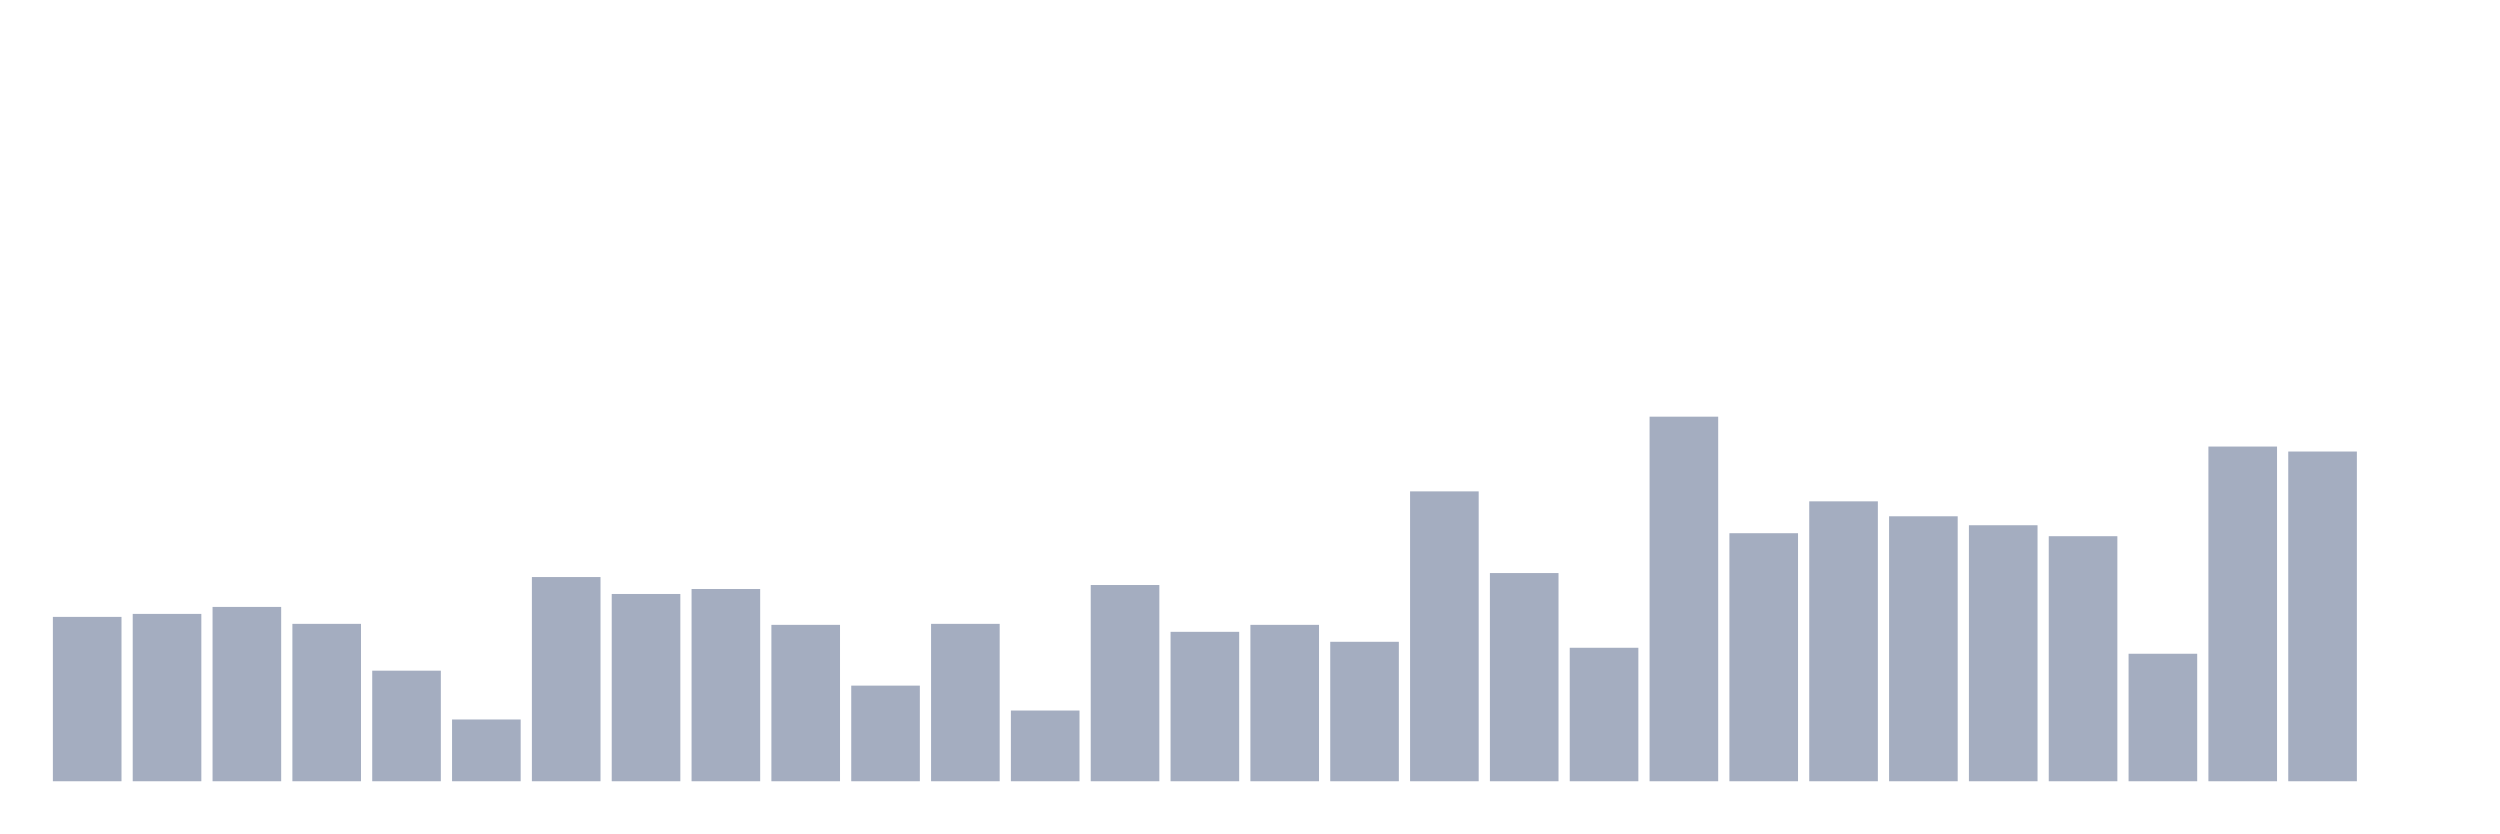
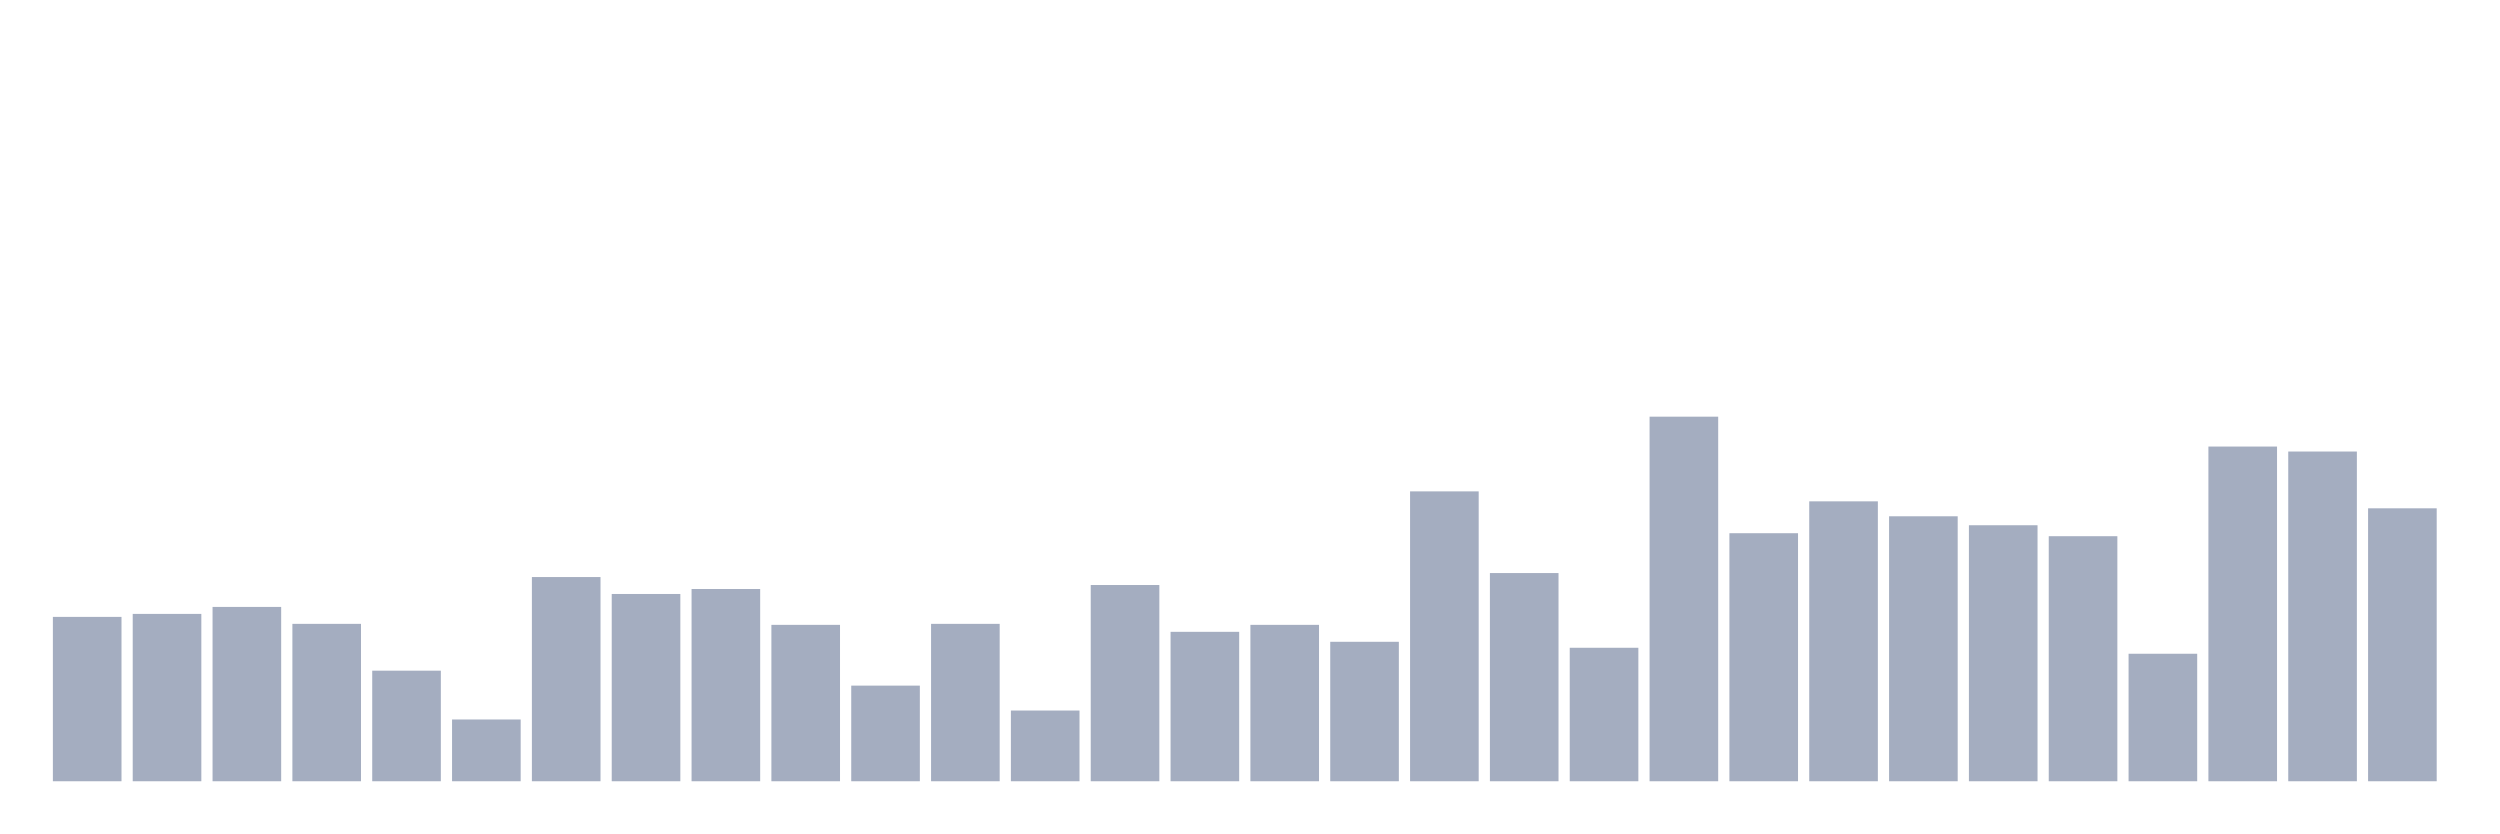
<svg xmlns="http://www.w3.org/2000/svg" viewBox="0 0 480 160">
  <g transform="translate(10,10)">
    <rect class="bar" x="0.153" width="13.175" y="108.443" height="31.557" fill="rgb(164,173,192)" />
    <rect class="bar" x="15.482" width="13.175" y="107.869" height="32.131" fill="rgb(164,173,192)" />
    <rect class="bar" x="30.81" width="13.175" y="106.53" height="33.47" fill="rgb(164,173,192)" />
    <rect class="bar" x="46.138" width="13.175" y="109.781" height="30.219" fill="rgb(164,173,192)" />
    <rect class="bar" x="61.466" width="13.175" y="118.77" height="21.23" fill="rgb(164,173,192)" />
    <rect class="bar" x="76.794" width="13.175" y="128.142" height="11.858" fill="rgb(164,173,192)" />
    <rect class="bar" x="92.123" width="13.175" y="100.792" height="39.208" fill="rgb(164,173,192)" />
    <rect class="bar" x="107.451" width="13.175" y="104.044" height="35.956" fill="rgb(164,173,192)" />
    <rect class="bar" x="122.779" width="13.175" y="103.087" height="36.913" fill="rgb(164,173,192)" />
    <rect class="bar" x="138.107" width="13.175" y="109.973" height="30.027" fill="rgb(164,173,192)" />
    <rect class="bar" x="153.436" width="13.175" y="121.639" height="18.361" fill="rgb(164,173,192)" />
    <rect class="bar" x="168.764" width="13.175" y="109.781" height="30.219" fill="rgb(164,173,192)" />
    <rect class="bar" x="184.092" width="13.175" y="126.421" height="13.579" fill="rgb(164,173,192)" />
    <rect class="bar" x="199.42" width="13.175" y="102.322" height="37.678" fill="rgb(164,173,192)" />
    <rect class="bar" x="214.748" width="13.175" y="111.311" height="28.689" fill="rgb(164,173,192)" />
    <rect class="bar" x="230.077" width="13.175" y="109.973" height="30.027" fill="rgb(164,173,192)" />
    <rect class="bar" x="245.405" width="13.175" y="113.224" height="26.776" fill="rgb(164,173,192)" />
    <rect class="bar" x="260.733" width="13.175" y="84.344" height="55.656" fill="rgb(164,173,192)" />
    <rect class="bar" x="276.061" width="13.175" y="100.027" height="39.973" fill="rgb(164,173,192)" />
    <rect class="bar" x="291.39" width="13.175" y="114.372" height="25.628" fill="rgb(164,173,192)" />
    <rect class="bar" x="306.718" width="13.175" y="70" height="70" fill="rgb(164,173,192)" />
    <rect class="bar" x="322.046" width="13.175" y="92.377" height="47.623" fill="rgb(164,173,192)" />
    <rect class="bar" x="337.374" width="13.175" y="86.257" height="53.743" fill="rgb(164,173,192)" />
    <rect class="bar" x="352.702" width="13.175" y="89.126" height="50.874" fill="rgb(164,173,192)" />
    <rect class="bar" x="368.031" width="13.175" y="90.847" height="49.153" fill="rgb(164,173,192)" />
    <rect class="bar" x="383.359" width="13.175" y="92.951" height="47.049" fill="rgb(164,173,192)" />
    <rect class="bar" x="398.687" width="13.175" y="115.519" height="24.481" fill="rgb(164,173,192)" />
    <rect class="bar" x="414.015" width="13.175" y="75.738" height="64.262" fill="rgb(164,173,192)" />
    <rect class="bar" x="429.344" width="13.175" y="76.694" height="63.306" fill="rgb(164,173,192)" />
-     <rect class="bar" x="444.672" width="13.175" y="140" height="0" fill="rgb(164,173,192)" />
+     <rect class="bar" x="444.672" width="13.175" y="87.596" height="52.404" fill="rgb(164,173,192)" />
  </g>
</svg>
